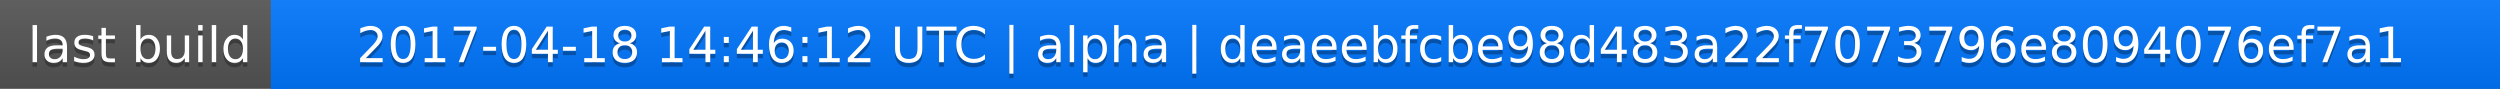
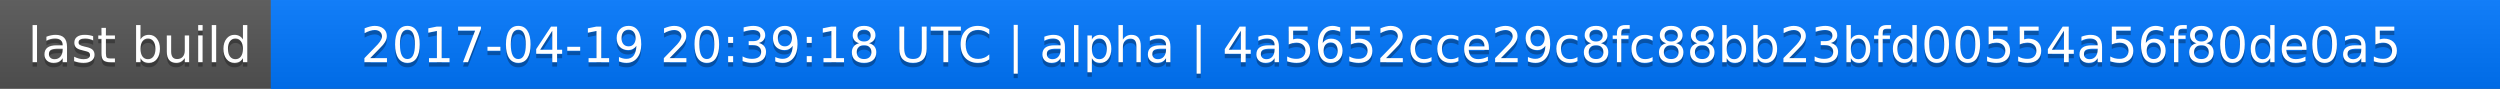
<svg xmlns="http://www.w3.org/2000/svg" width="563" height="20">
  <linearGradient id="a" x2="0" y2="100%">
    <stop offset="0" stop-color="#bbb" stop-opacity=".1" />
    <stop offset="1" stop-opacity=".1" />
  </linearGradient>
  <rect rx="0" width="563" height="20" fill="#555" />
  <rect rx="0" x="61" width="502" height="20" fill="#07f" />
  <path fill="#07f" d="M61 0h4v20h-4z" />
  <rect rx="0" width="563" height="20" fill="url(#a)" />
  <g fill="#fff" text-anchor="middle" font-family="DejaVu Sans,Verdana,Geneva,sans-serif" font-size="11">
    <text x="31.5" y="15" fill="#010101" fill-opacity=".3">last build</text>
    <text x="31.5" y="14">last build</text>
-     <text x="311" y="15" fill="#010101" fill-opacity=".3">2017-04-18 14:46:12 UTC | alpha | deaeebfcbe98d483a22f7073796e8094076ef7a1</text>
-     <text x="311" y="14">2017-04-18 14:46:12 UTC | alpha | deaeebfcbe98d483a22f7073796e8094076ef7a1</text>
+     <text x="311" y="15" fill="#010101" fill-opacity=".3">2017-04-19 20:39:18 UTC | alpha | 4a5652cce29c8fc88bb23bfd00554a56f80de0a5</text>
+     <text x="311" y="14">2017-04-19 20:39:18 UTC | alpha | 4a5652cce29c8fc88bb23bfd00554a56f80de0a5</text>
  </g>
</svg>
